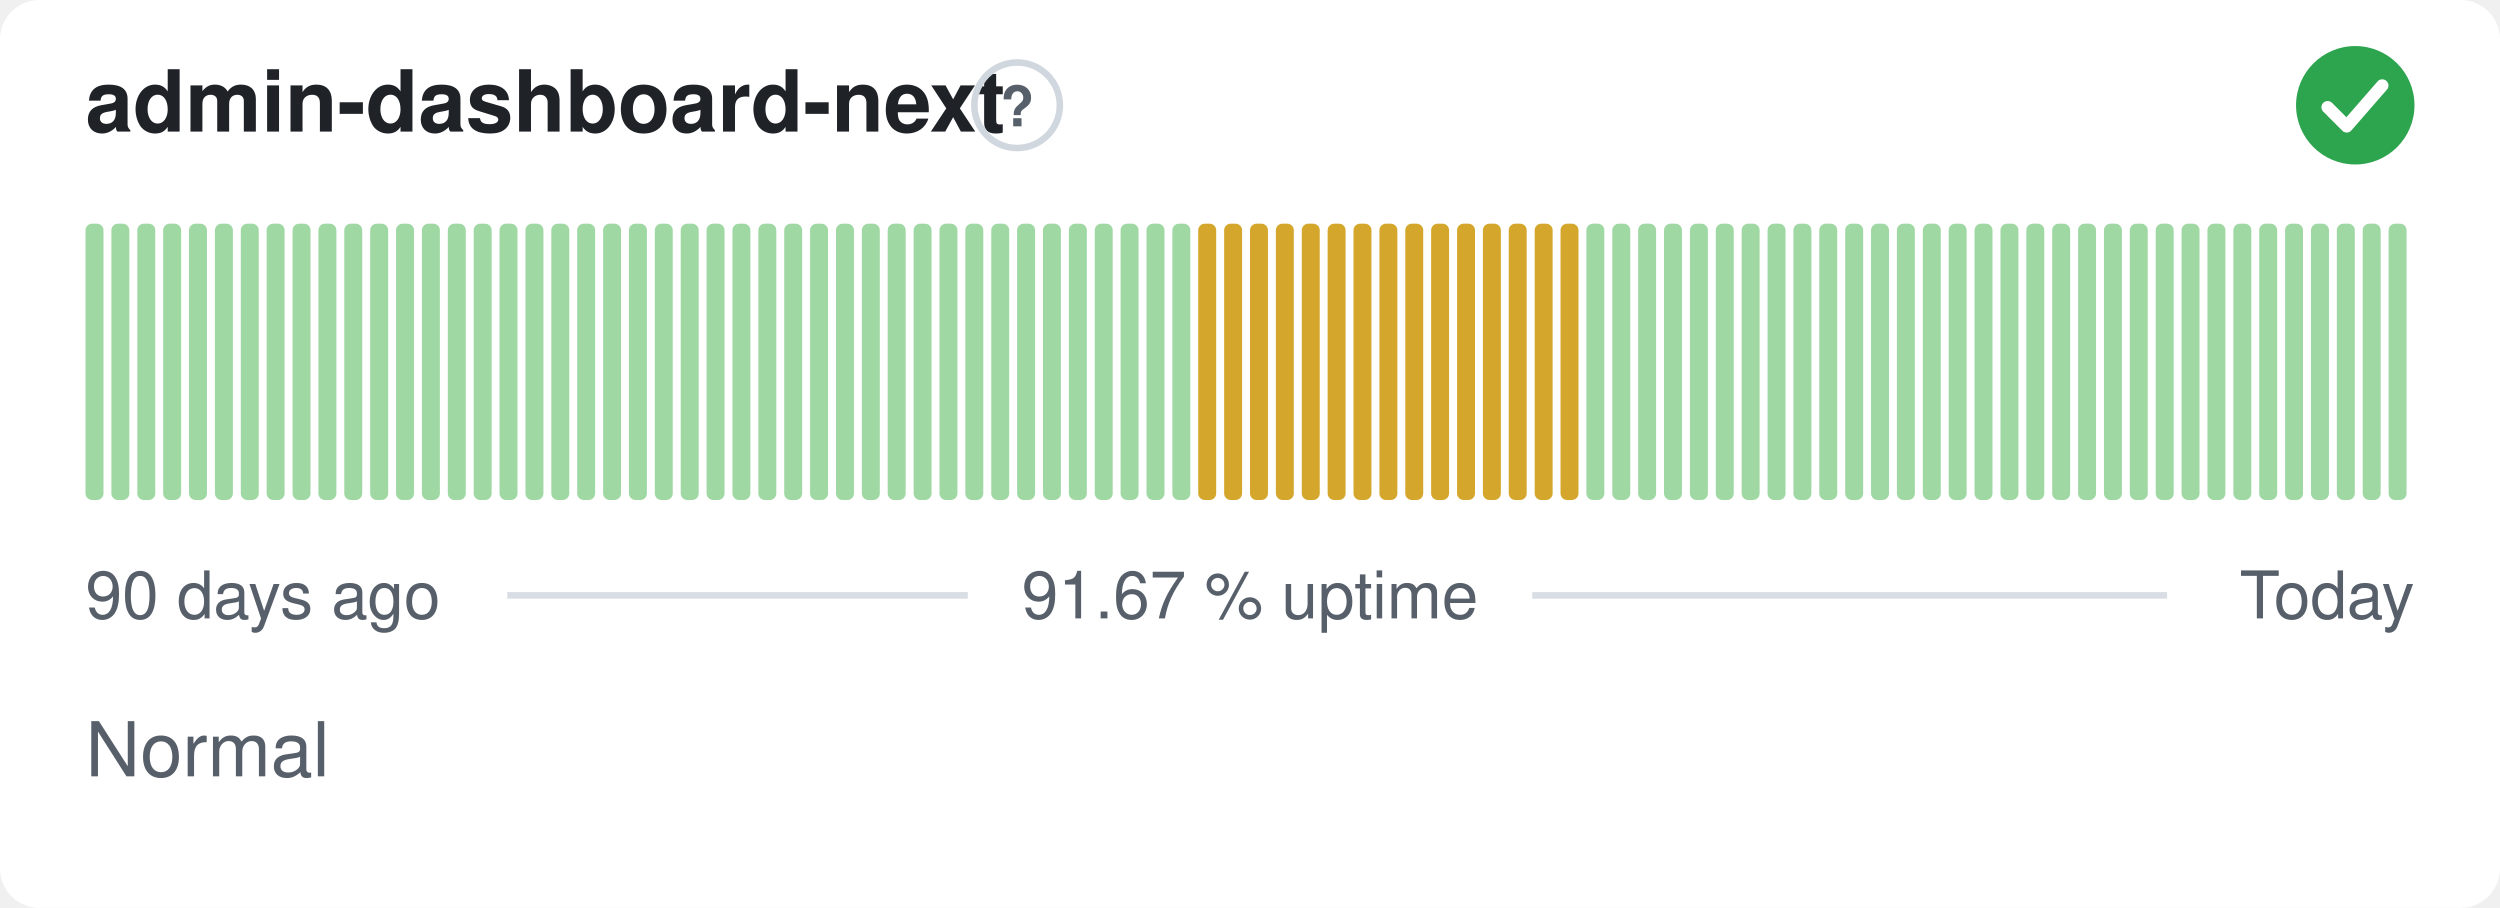
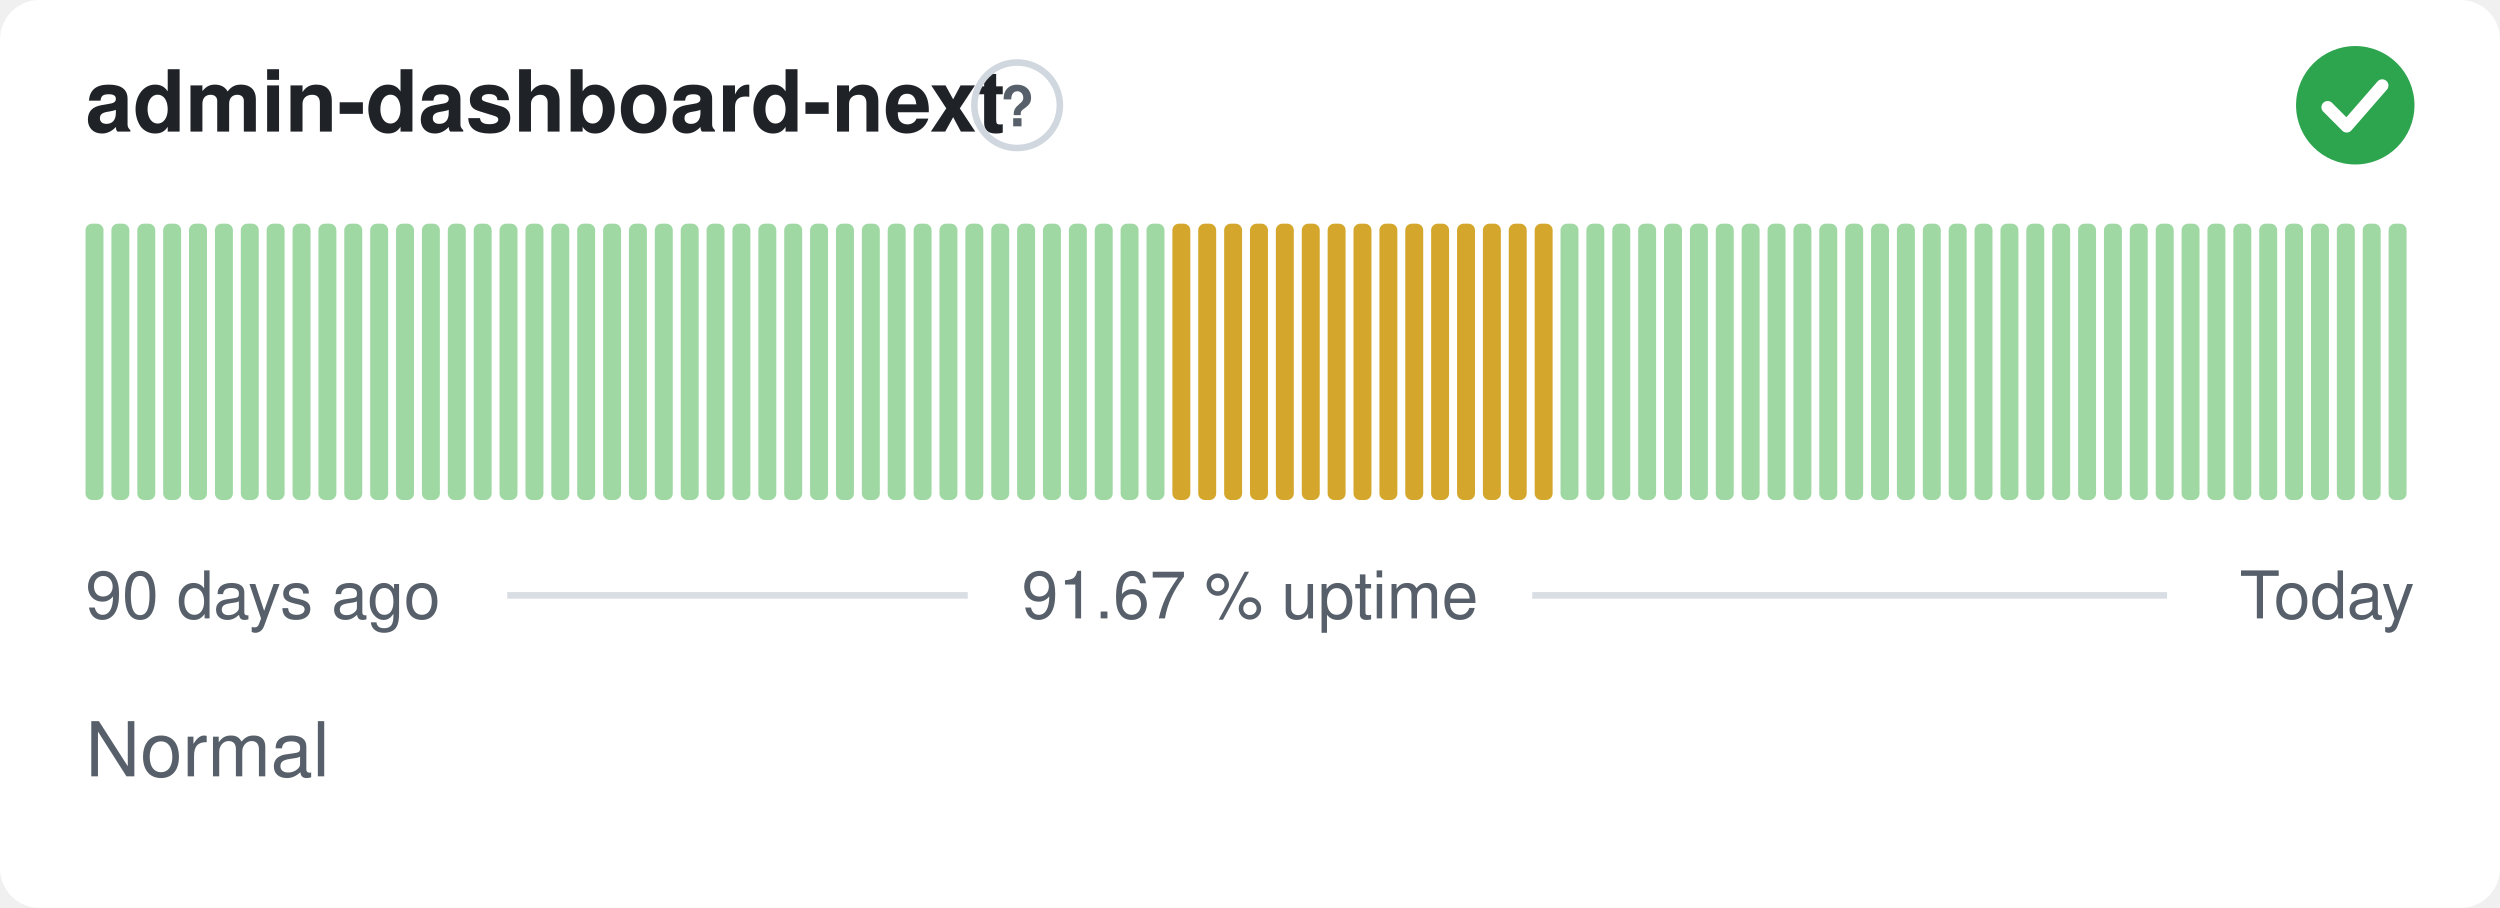
<svg xmlns="http://www.w3.org/2000/svg" width="380" height="138" viewBox="0 0 380 138" role="img" aria-label="admin-dashboard-next: Normal, 91.67 % uptime over the last 90 days" font-family="-apple-system,BlinkMacSystemFont,'Segoe UI',Helvetica,Arial,sans-serif">
  <style>
    @media (prefers-color-scheme: dark) {
      .bg { fill: #0d1117 }
      .title { fill: #e6edf3 }
      .muted { fill: #8b949e }
      .hint { stroke: #30363d }
      .rule { stroke: #30363d }
      .nodata { fill: #21262d }
    }
  </style>
  <rect class="bg" width="380" height="138" rx="6" fill="#ffffff" />
  <text class="title" x="13" y="20" font-size="13" font-weight="600" fill="#1f2328">admin-dashboard-next</text>
  <circle class="hint" cx="154.6" cy="16" r="6.5" fill="none" stroke="#d0d7de" stroke-width="1" />
  <text class="muted" x="154.6" y="19.2" text-anchor="middle" font-size="8.5" font-weight="700" fill="#57606a">?</text>
  <circle cx="358" cy="16" r="9" fill="#2da44e" />
  <path d="M353.80 16.30l2.90 2.90 5.40 -6.20" fill="none" stroke="#fff" stroke-width="1.89" stroke-linecap="round" stroke-linejoin="round" />
  <rect x="13.00" y="34.00" width="2.73" height="42.00" rx="1" fill="#9fd8a3" />
  <rect x="16.93" y="34.00" width="2.73" height="42.00" rx="1" fill="#9fd8a3" />
  <rect x="20.87" y="34.00" width="2.73" height="42.00" rx="1" fill="#9fd8a3" />
  <rect x="24.80" y="34.00" width="2.73" height="42.00" rx="1" fill="#9fd8a3" />
  <rect x="28.73" y="34.00" width="2.73" height="42.00" rx="1" fill="#9fd8a3" />
  <rect x="32.67" y="34.00" width="2.73" height="42.00" rx="1" fill="#9fd8a3" />
  <rect x="36.60" y="34.00" width="2.73" height="42.00" rx="1" fill="#9fd8a3" />
  <rect x="40.53" y="34.00" width="2.73" height="42.00" rx="1" fill="#9fd8a3" />
  <rect x="44.47" y="34.00" width="2.73" height="42.00" rx="1" fill="#9fd8a3" />
  <rect x="48.40" y="34.00" width="2.73" height="42.00" rx="1" fill="#9fd8a3" />
  <rect x="52.33" y="34.00" width="2.73" height="42.00" rx="1" fill="#9fd8a3" />
  <rect x="56.27" y="34.00" width="2.73" height="42.00" rx="1" fill="#9fd8a3" />
  <rect x="60.20" y="34.00" width="2.73" height="42.00" rx="1" fill="#9fd8a3" />
  <rect x="64.13" y="34.00" width="2.73" height="42.00" rx="1" fill="#9fd8a3" />
  <rect x="68.07" y="34.00" width="2.73" height="42.00" rx="1" fill="#9fd8a3" />
  <rect x="72.00" y="34.00" width="2.73" height="42.00" rx="1" fill="#9fd8a3" />
  <rect x="75.93" y="34.00" width="2.73" height="42.00" rx="1" fill="#9fd8a3" />
  <rect x="79.87" y="34.00" width="2.73" height="42.00" rx="1" fill="#9fd8a3" />
  <rect x="83.80" y="34.00" width="2.73" height="42.00" rx="1" fill="#9fd8a3" />
  <rect x="87.73" y="34.00" width="2.73" height="42.00" rx="1" fill="#9fd8a3" />
  <rect x="91.67" y="34.00" width="2.73" height="42.00" rx="1" fill="#9fd8a3" />
  <rect x="95.60" y="34.00" width="2.73" height="42.00" rx="1" fill="#9fd8a3" />
  <rect x="99.53" y="34.00" width="2.73" height="42.00" rx="1" fill="#9fd8a3" />
  <rect x="103.47" y="34.00" width="2.73" height="42.00" rx="1" fill="#9fd8a3" />
  <rect x="107.40" y="34.00" width="2.73" height="42.00" rx="1" fill="#9fd8a3" />
  <rect x="111.33" y="34.00" width="2.73" height="42.00" rx="1" fill="#9fd8a3" />
  <rect x="115.27" y="34.00" width="2.73" height="42.00" rx="1" fill="#9fd8a3" />
  <rect x="119.20" y="34.00" width="2.73" height="42.00" rx="1" fill="#9fd8a3" />
  <rect x="123.13" y="34.00" width="2.73" height="42.00" rx="1" fill="#9fd8a3" />
  <rect x="127.07" y="34.00" width="2.73" height="42.00" rx="1" fill="#9fd8a3" />
  <rect x="131.00" y="34.00" width="2.73" height="42.00" rx="1" fill="#9fd8a3" />
  <rect x="134.93" y="34.00" width="2.73" height="42.00" rx="1" fill="#9fd8a3" />
  <rect x="138.87" y="34.00" width="2.73" height="42.00" rx="1" fill="#9fd8a3" />
  <rect x="142.80" y="34.00" width="2.73" height="42.00" rx="1" fill="#9fd8a3" />
  <rect x="146.73" y="34.00" width="2.73" height="42.00" rx="1" fill="#9fd8a3" />
  <rect x="150.67" y="34.00" width="2.73" height="42.00" rx="1" fill="#9fd8a3" />
  <rect x="154.60" y="34.00" width="2.73" height="42.00" rx="1" fill="#9fd8a3" />
  <rect x="158.53" y="34.00" width="2.73" height="42.00" rx="1" fill="#9fd8a3" />
  <rect x="162.47" y="34.00" width="2.73" height="42.00" rx="1" fill="#9fd8a3" />
  <rect x="166.40" y="34.00" width="2.73" height="42.00" rx="1" fill="#9fd8a3" />
  <rect x="170.33" y="34.00" width="2.73" height="42.00" rx="1" fill="#9fd8a3" />
  <rect x="174.27" y="34.00" width="2.73" height="42.00" rx="1" fill="#9fd8a3" />
-   <rect x="178.20" y="34.00" width="2.73" height="42.00" rx="1" fill="#9fd8a3" />
+   <rect x="178.20" y="34.00" width="2.73" height="42.00" rx="1" fill="#d4a72c" />
  <rect x="182.13" y="34.00" width="2.73" height="42.00" rx="1" fill="#d4a72c" />
  <rect x="186.07" y="34.00" width="2.73" height="42.00" rx="1" fill="#d4a72c" />
  <rect x="190.00" y="34.00" width="2.73" height="42.00" rx="1" fill="#d4a72c" />
  <rect x="193.93" y="34.00" width="2.73" height="42.00" rx="1" fill="#d4a72c" />
  <rect x="197.87" y="34.00" width="2.73" height="42.00" rx="1" fill="#d4a72c" />
  <rect x="201.80" y="34.00" width="2.73" height="42.00" rx="1" fill="#d4a72c" />
  <rect x="205.73" y="34.00" width="2.73" height="42.00" rx="1" fill="#d4a72c" />
  <rect x="209.67" y="34.00" width="2.73" height="42.00" rx="1" fill="#d4a72c" />
  <rect x="213.60" y="34.00" width="2.73" height="42.00" rx="1" fill="#d4a72c" />
  <rect x="217.53" y="34.00" width="2.73" height="42.00" rx="1" fill="#d4a72c" />
  <rect x="221.47" y="34.00" width="2.73" height="42.00" rx="1" fill="#d4a72c" />
  <rect x="225.40" y="34.00" width="2.73" height="42.00" rx="1" fill="#d4a72c" />
  <rect x="229.33" y="34.00" width="2.73" height="42.00" rx="1" fill="#d4a72c" />
  <rect x="233.27" y="34.00" width="2.73" height="42.00" rx="1" fill="#d4a72c" />
-   <rect x="237.20" y="34.00" width="2.73" height="42.00" rx="1" fill="#d4a72c" />
+   <rect x="237.20" y="34.00" width="2.73" height="42.00" rx="1" fill="#9fd8a3" />
  <rect x="241.13" y="34.00" width="2.73" height="42.00" rx="1" fill="#9fd8a3" />
  <rect x="245.07" y="34.00" width="2.73" height="42.00" rx="1" fill="#9fd8a3" />
  <rect x="249.00" y="34.00" width="2.73" height="42.00" rx="1" fill="#9fd8a3" />
  <rect x="252.93" y="34.00" width="2.73" height="42.00" rx="1" fill="#9fd8a3" />
  <rect x="256.87" y="34.00" width="2.73" height="42.00" rx="1" fill="#9fd8a3" />
  <rect x="260.80" y="34.00" width="2.73" height="42.00" rx="1" fill="#9fd8a3" />
  <rect x="264.73" y="34.00" width="2.73" height="42.00" rx="1" fill="#9fd8a3" />
  <rect x="268.67" y="34.00" width="2.73" height="42.00" rx="1" fill="#9fd8a3" />
  <rect x="272.60" y="34.00" width="2.73" height="42.00" rx="1" fill="#9fd8a3" />
  <rect x="276.53" y="34.00" width="2.73" height="42.00" rx="1" fill="#9fd8a3" />
  <rect x="280.47" y="34.00" width="2.73" height="42.00" rx="1" fill="#9fd8a3" />
  <rect x="284.40" y="34.00" width="2.73" height="42.00" rx="1" fill="#9fd8a3" />
  <rect x="288.33" y="34.00" width="2.73" height="42.00" rx="1" fill="#9fd8a3" />
  <rect x="292.27" y="34.00" width="2.73" height="42.00" rx="1" fill="#9fd8a3" />
  <rect x="296.20" y="34.00" width="2.73" height="42.00" rx="1" fill="#9fd8a3" />
  <rect x="300.13" y="34.00" width="2.73" height="42.00" rx="1" fill="#9fd8a3" />
  <rect x="304.07" y="34.00" width="2.73" height="42.00" rx="1" fill="#9fd8a3" />
  <rect x="308.00" y="34.00" width="2.73" height="42.00" rx="1" fill="#9fd8a3" />
  <rect x="311.93" y="34.00" width="2.73" height="42.00" rx="1" fill="#9fd8a3" />
  <rect x="315.87" y="34.00" width="2.73" height="42.00" rx="1" fill="#9fd8a3" />
  <rect x="319.80" y="34.00" width="2.73" height="42.00" rx="1" fill="#9fd8a3" />
  <rect x="323.73" y="34.00" width="2.73" height="42.00" rx="1" fill="#9fd8a3" />
  <rect x="327.67" y="34.00" width="2.73" height="42.00" rx="1" fill="#9fd8a3" />
  <rect x="331.60" y="34.00" width="2.73" height="42.00" rx="1" fill="#9fd8a3" />
  <rect x="335.53" y="34.00" width="2.73" height="42.00" rx="1" fill="#9fd8a3" />
  <rect x="339.47" y="34.00" width="2.73" height="42.00" rx="1" fill="#9fd8a3" />
  <rect x="343.40" y="34.00" width="2.73" height="42.00" rx="1" fill="#9fd8a3" />
  <rect x="347.33" y="34.00" width="2.73" height="42.00" rx="1" fill="#9fd8a3" />
  <rect x="351.27" y="34.00" width="2.73" height="42.00" rx="1" fill="#9fd8a3" />
  <rect x="355.20" y="34.00" width="2.73" height="42.00" rx="1" fill="#9fd8a3" />
  <rect x="359.13" y="34.00" width="2.73" height="42.00" rx="1" fill="#9fd8a3" />
  <rect x="363.07" y="34.00" width="2.73" height="42.00" rx="1" fill="#9fd8a3" />
  <text class="muted" x="13" y="94" font-size="10" fill="#57606a">90 days ago</text>
  <text class="muted" x="190" y="94" text-anchor="middle" font-size="10" fill="#57606a">91.67 % uptime</text>
  <text class="muted" x="367" y="94" text-anchor="end" font-size="10" fill="#57606a">Today</text>
  <line class="rule" x1="77.1" y1="90.5" x2="147.1" y2="90.5" stroke="#d8dee4" stroke-width="1" />
  <line class="rule" x1="232.9" y1="90.5" x2="329.4" y2="90.5" stroke="#d8dee4" stroke-width="1" />
  <text class="muted" x="13" y="118" font-size="11.5" fill="#57606a">Normal</text>
</svg>
